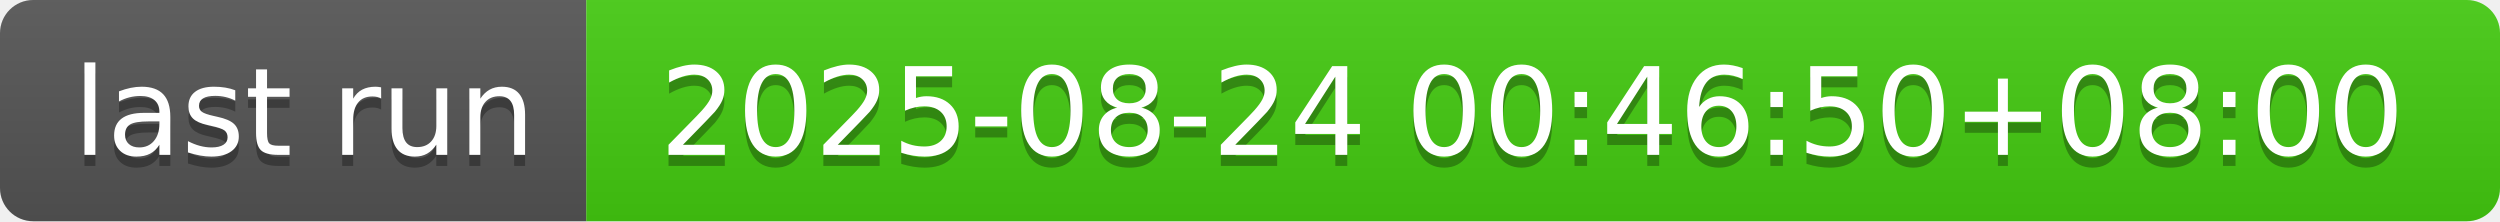
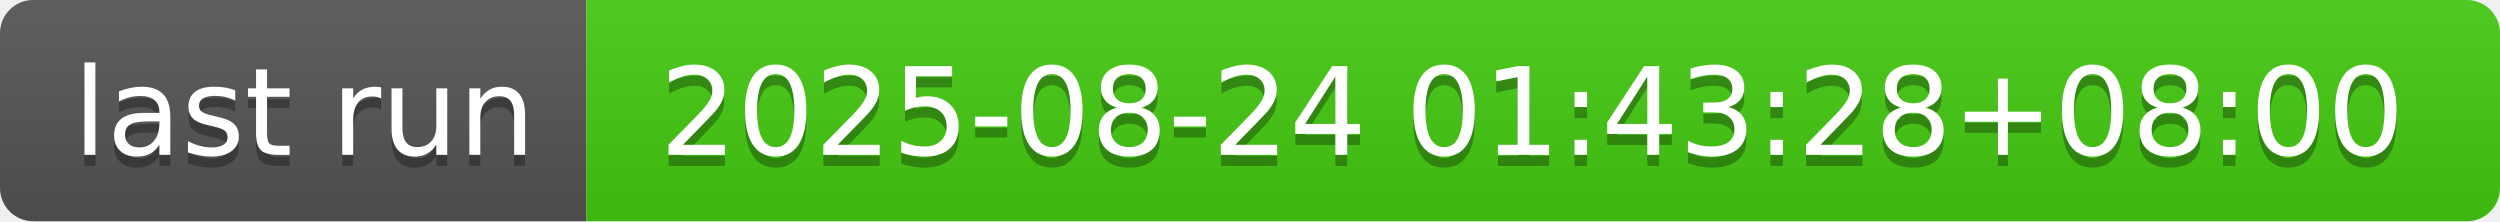
- <svg xmlns="http://www.w3.org/2000/svg" width="226" height="20" role="img" aria-label="last run: 2025-08-24 00:46:50+08:00">
+ <svg xmlns="http://www.w3.org/2000/svg" width="226" height="20" role="img" aria-label="last run: 2025-08-24 01:43:28+08:00">
  <linearGradient id="s" x2="0" y2="100%">
    <stop offset="0" stop-color="#bbb" stop-opacity=".1" />
    <stop offset="1" stop-opacity=".1" />
  </linearGradient>
  <clipPath id="r">
    <rect width="226" height="20" rx="3" fill="#fff" />
  </clipPath>
  <g clip-path="url(#r)">
    <rect width="53" height="20" fill="#555" />
    <rect x="53" width="173" height="20" fill="#4c1" />
    <rect width="226" height="20" fill="url(#s)" />
  </g>
  <g fill="#fff" text-anchor="middle" font-family="Verdana,Geneva,DejaVu Sans,sans-serif" text-rendering="geometricPrecision" font-size="110">
    <text aria-hidden="true" x="275" y="150" fill="#010101" fill-opacity=".3" transform="scale(.1)" textLength="430">last run</text>
    <text x="275" y="140" transform="scale(.1)" fill="#fff" textLength="430">last run</text>
-     <text aria-hidden="true" x="1385" y="150" fill="#010101" fill-opacity=".3" transform="scale(.1)" textLength="1630">2025-08-24 00:46:50+08:00</text>
-     <text x="1385" y="140" transform="scale(.1)" fill="#fff" textLength="1630">2025-08-24 00:46:50+08:00</text>
+     <text aria-hidden="true" x="1385" y="150" fill="#010101" fill-opacity=".3" transform="scale(.1)" textLength="1630">2025-08-24 01:43:28+08:00</text>
+     <text x="1385" y="140" transform="scale(.1)" fill="#fff" textLength="1630">2025-08-24 01:43:28+08:00</text>
  </g>
</svg>
